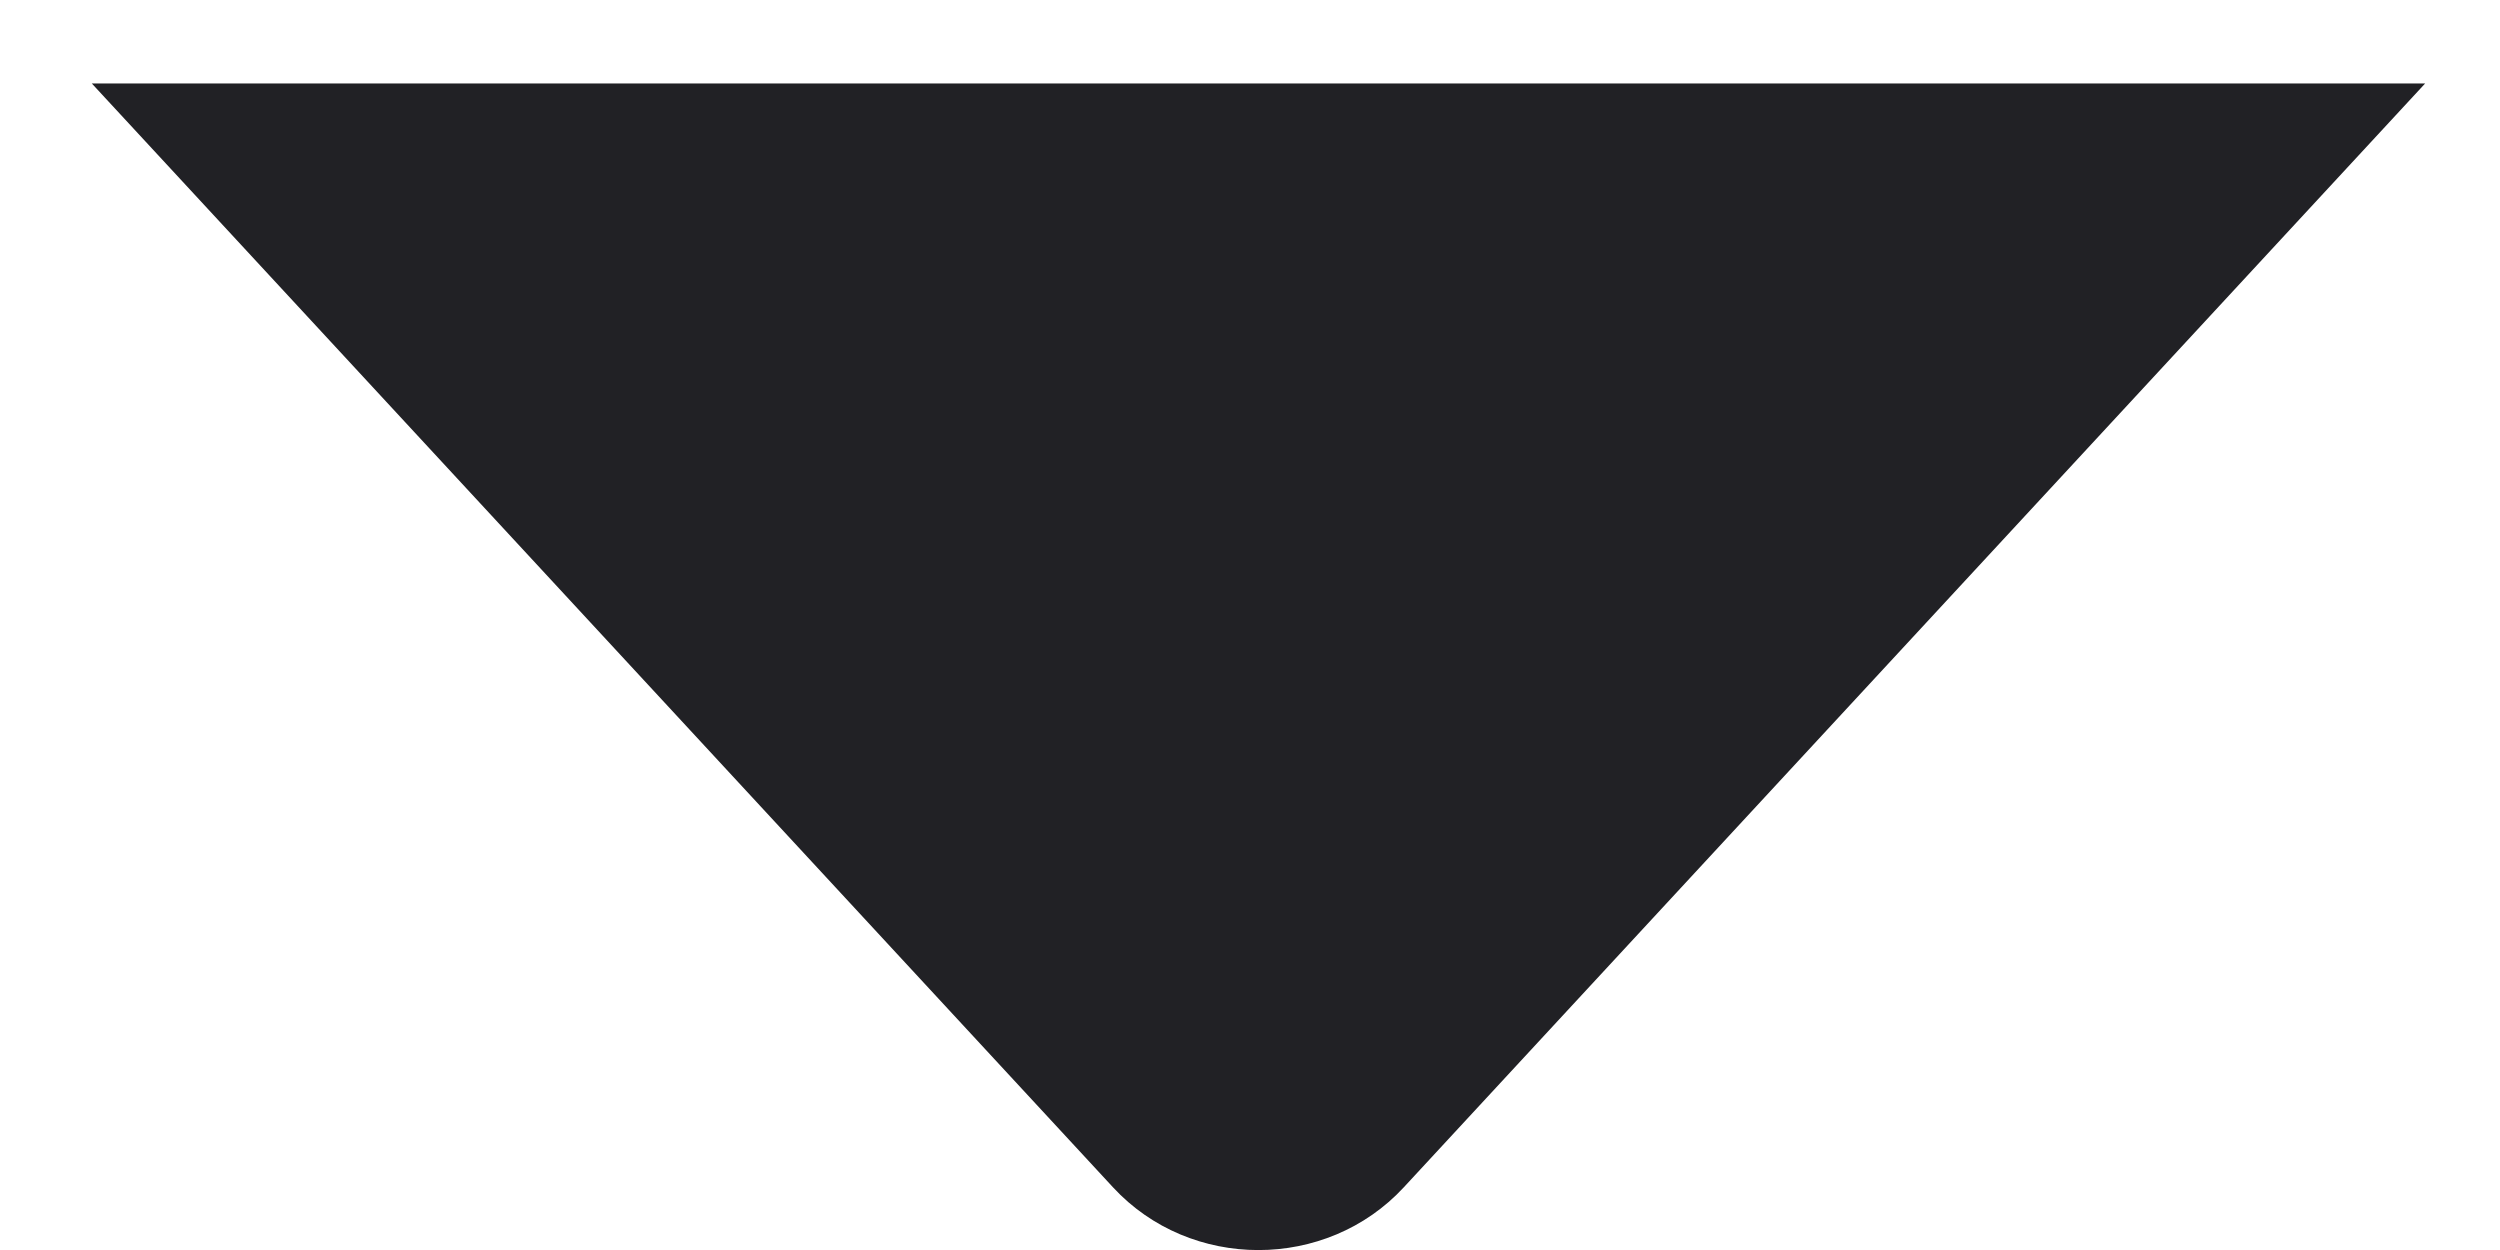
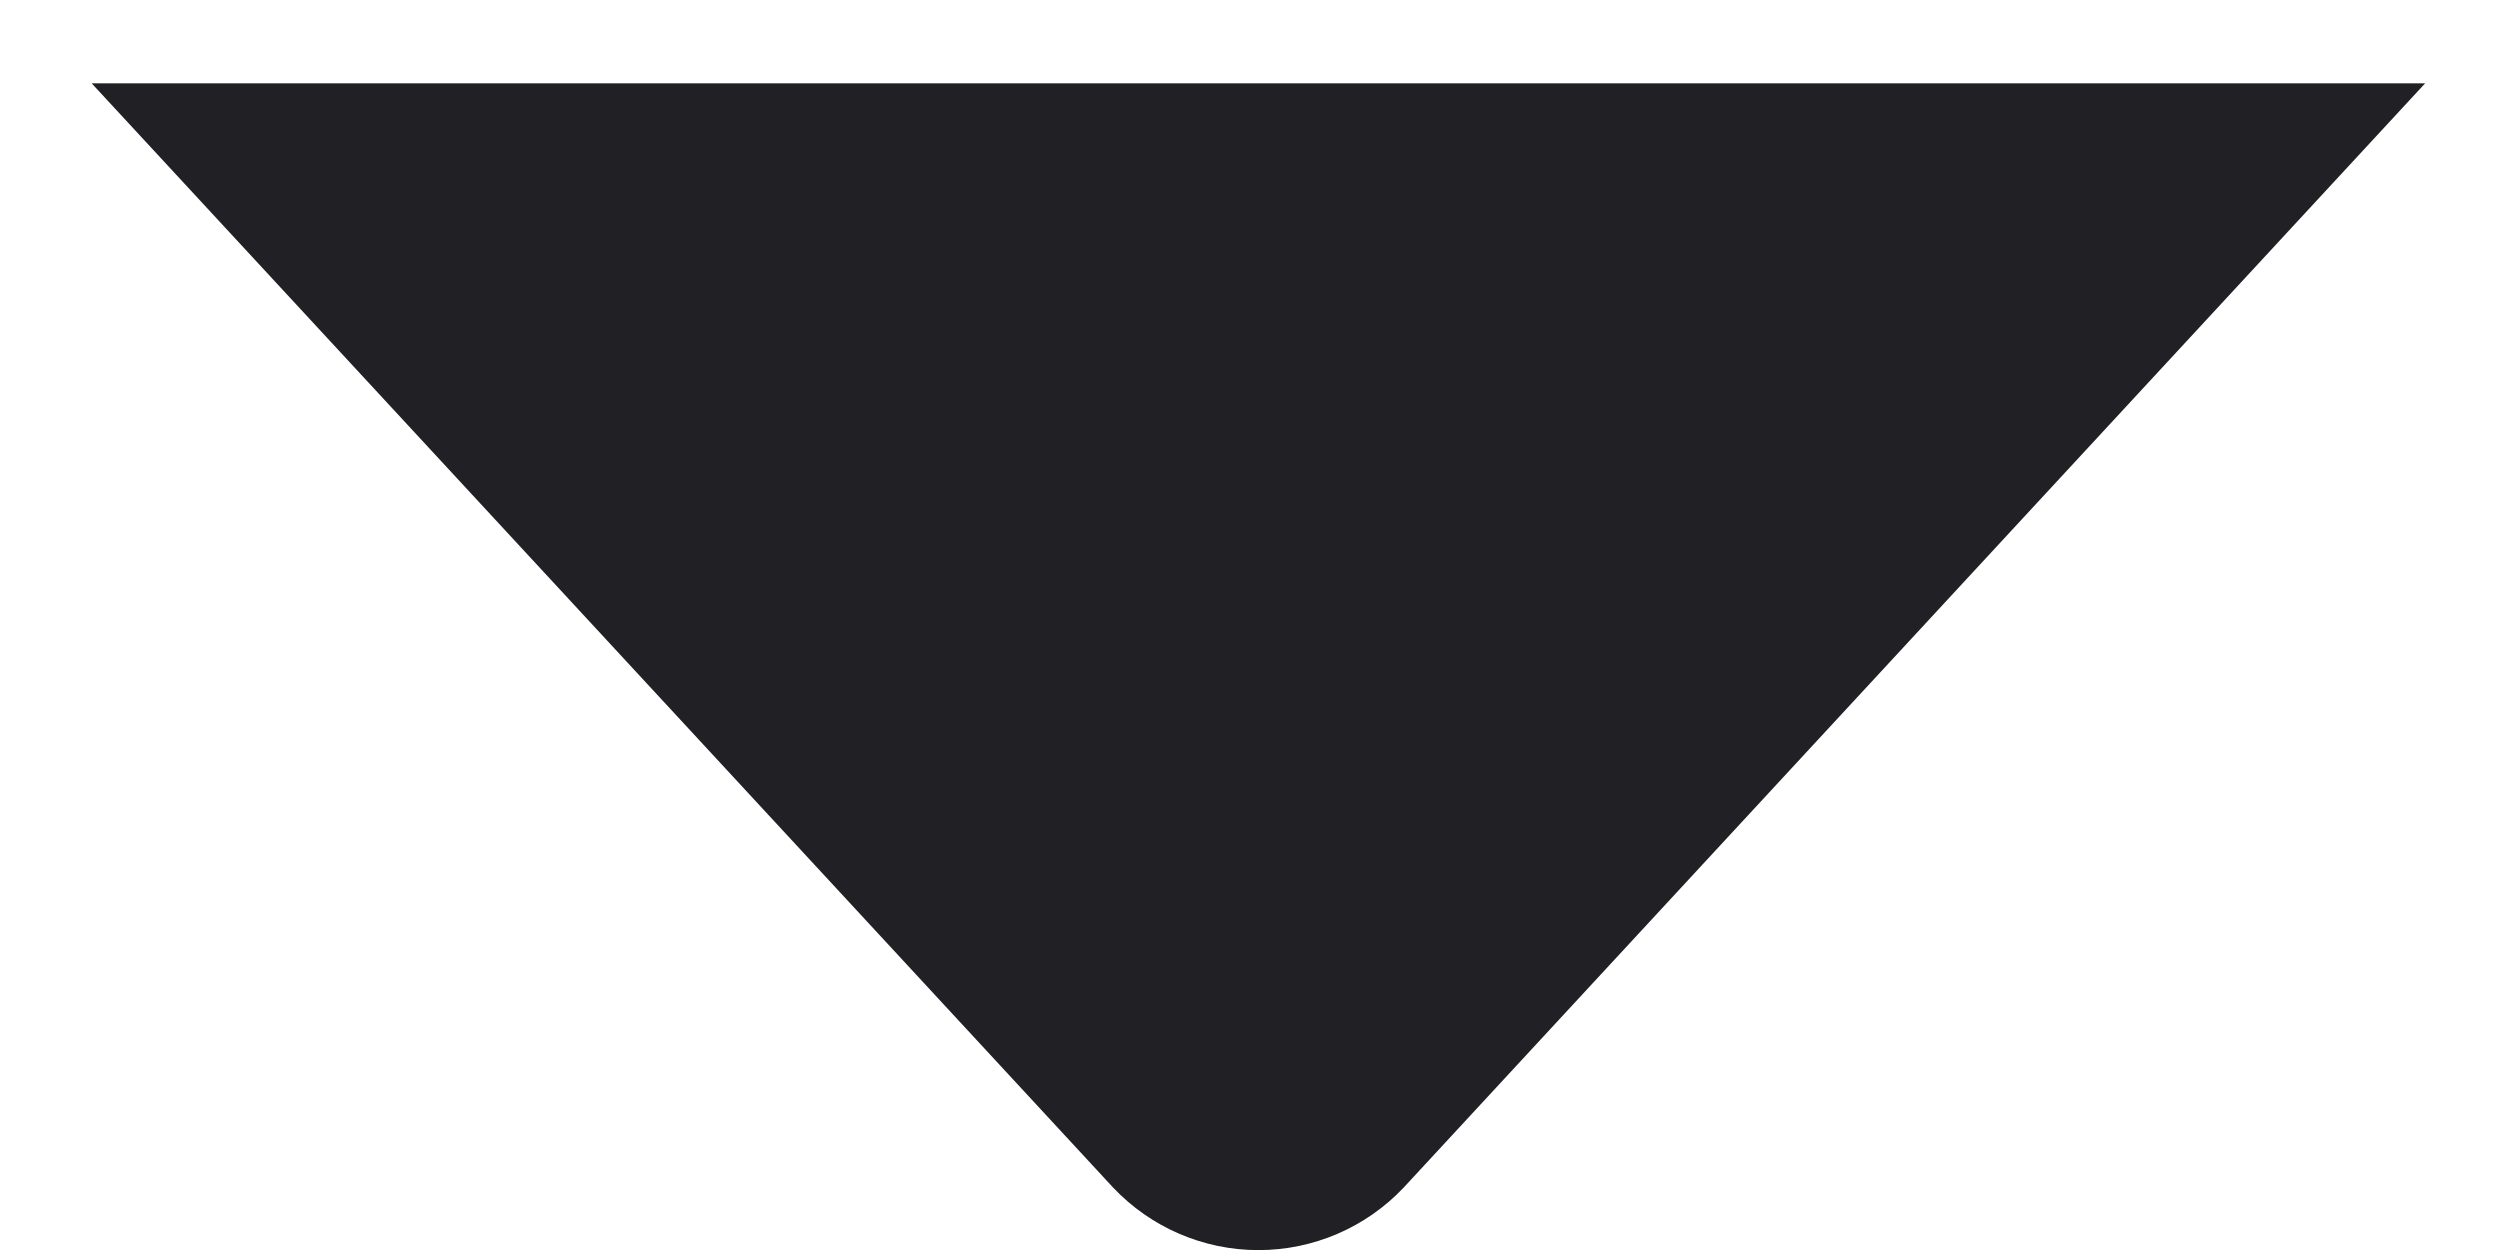
<svg xmlns="http://www.w3.org/2000/svg" width="18" height="9" viewBox="0 0 18 9" fill="none">
-   <path d="M8.014 8.549C8.571 9.151 9.55 9.151 10.107 8.549L17.461 0.601H0.661L8.014 8.549Z" fill="#212125" />
+   <path d="M8.014 8.55a1.44 1.44 0 0 0 2.093 0L17.461.6H.66z" fill="#212125" />
</svg>
